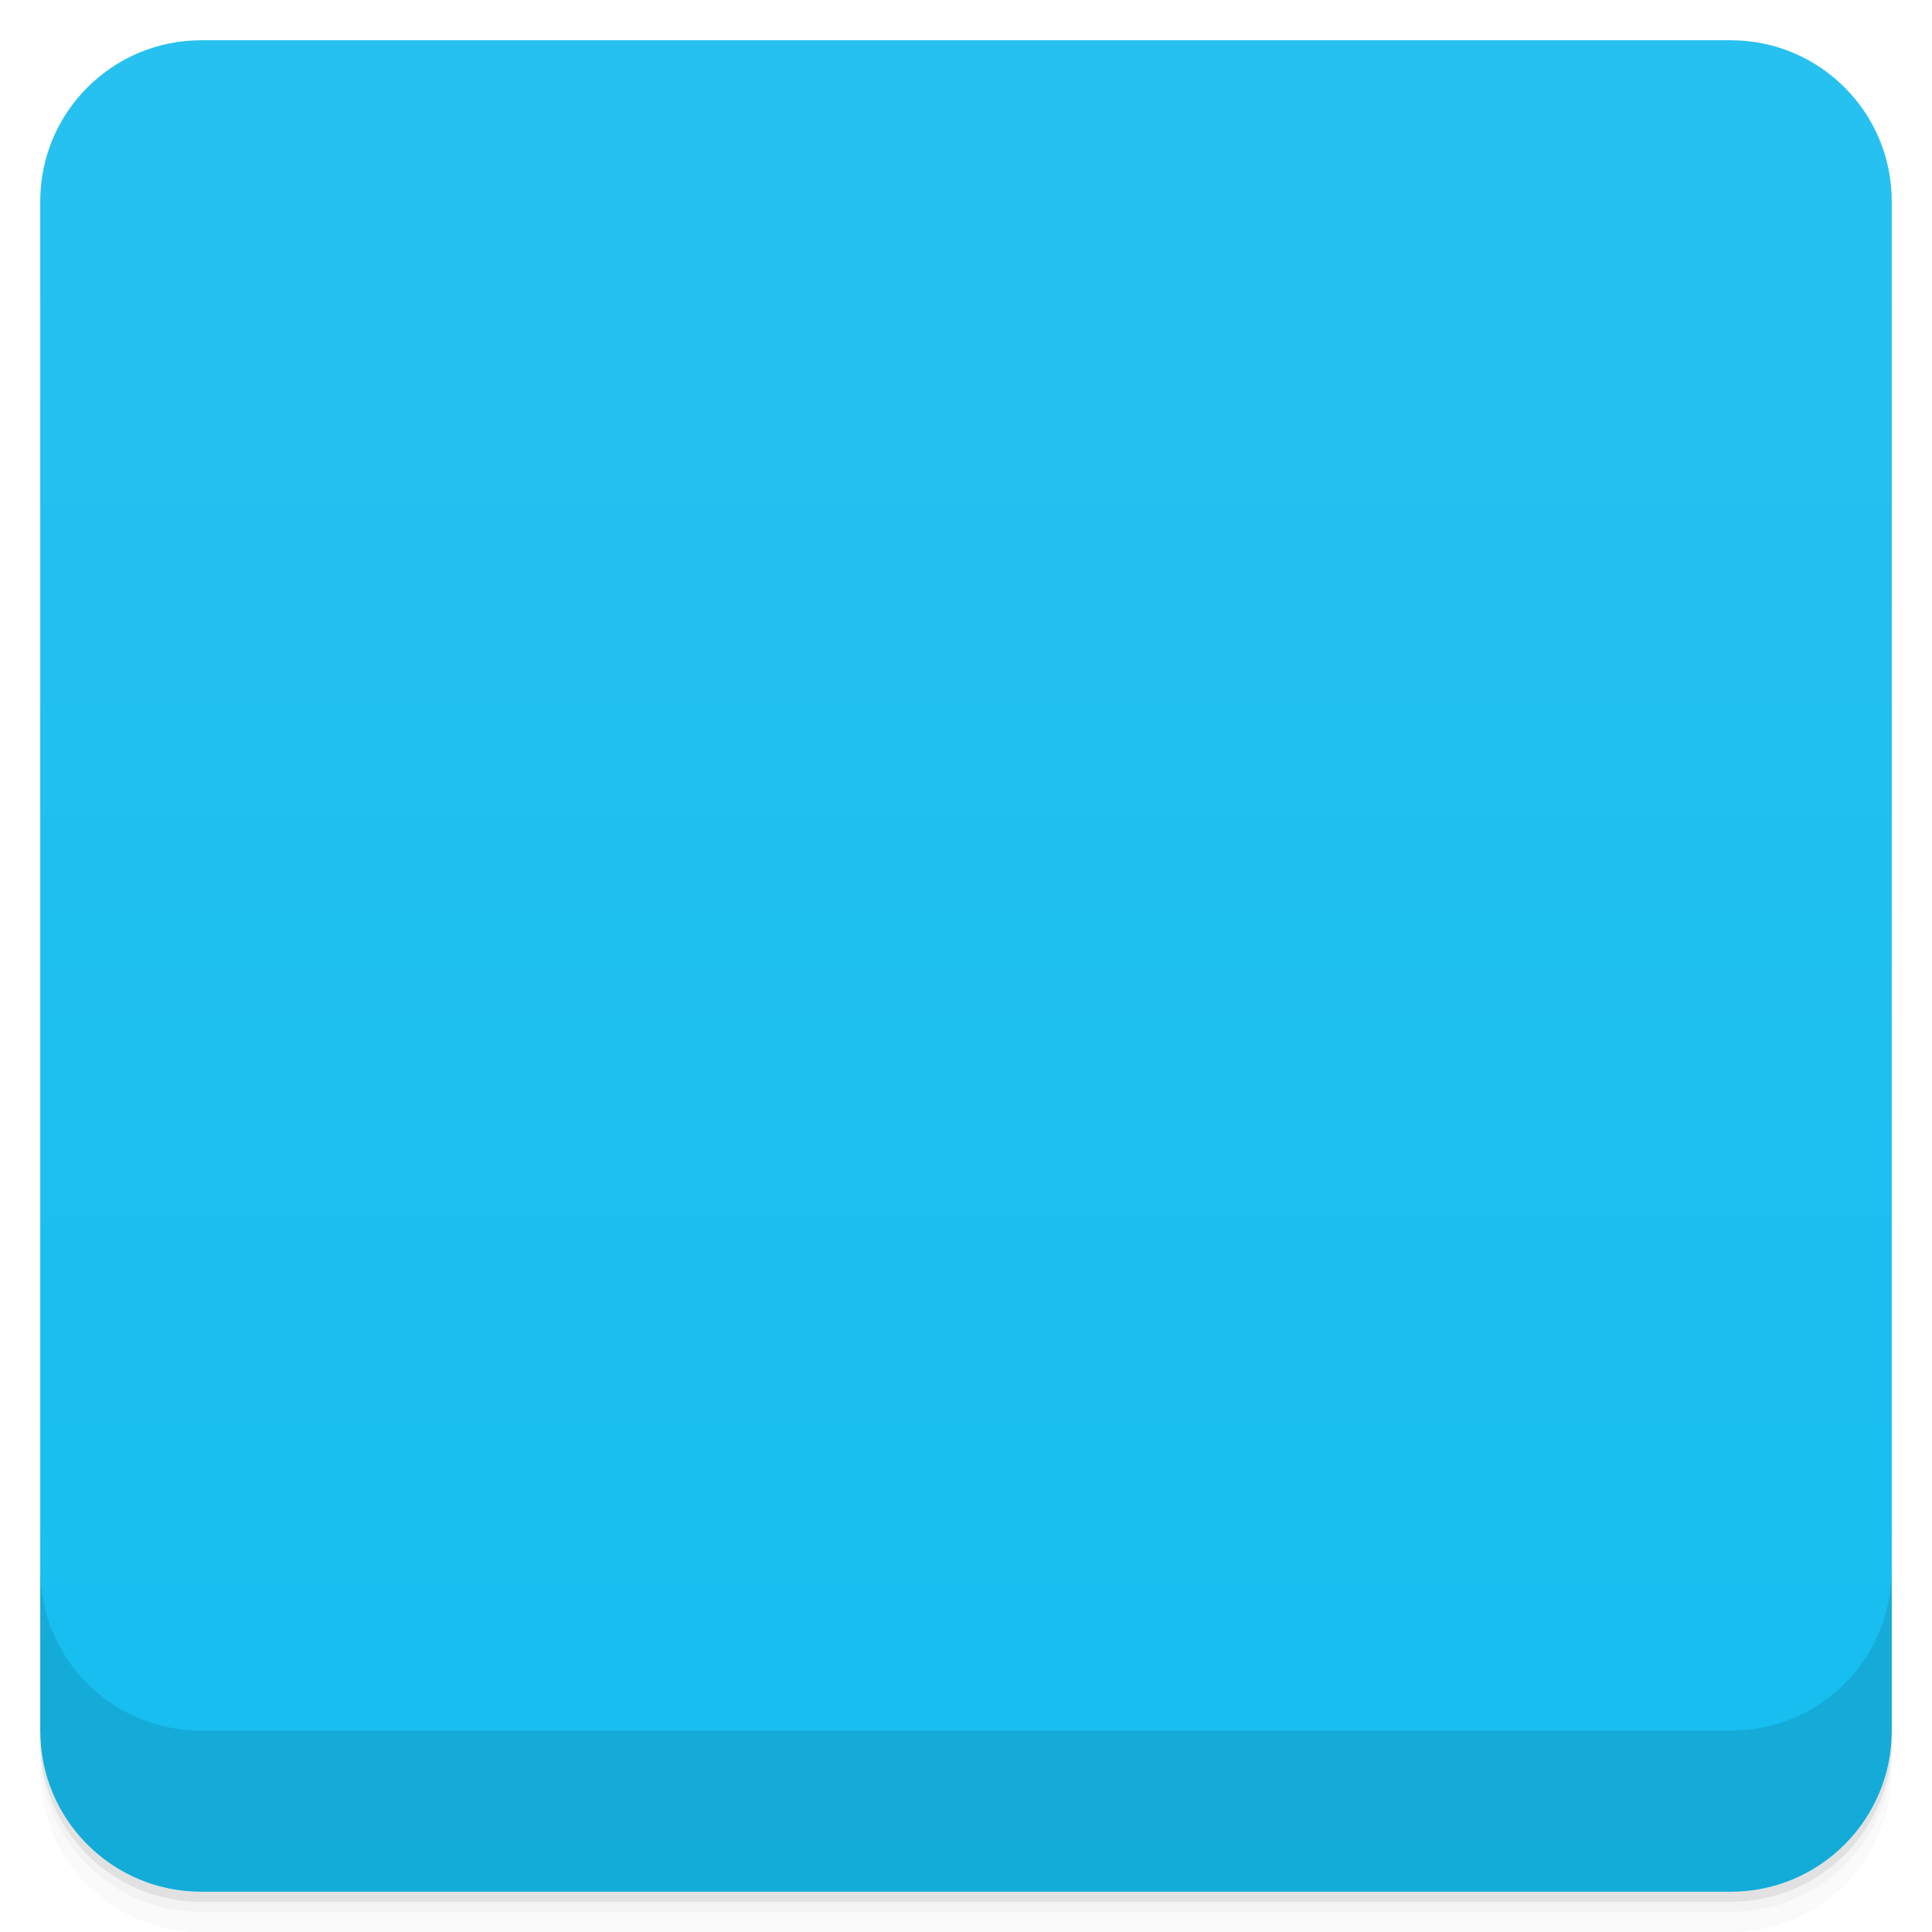
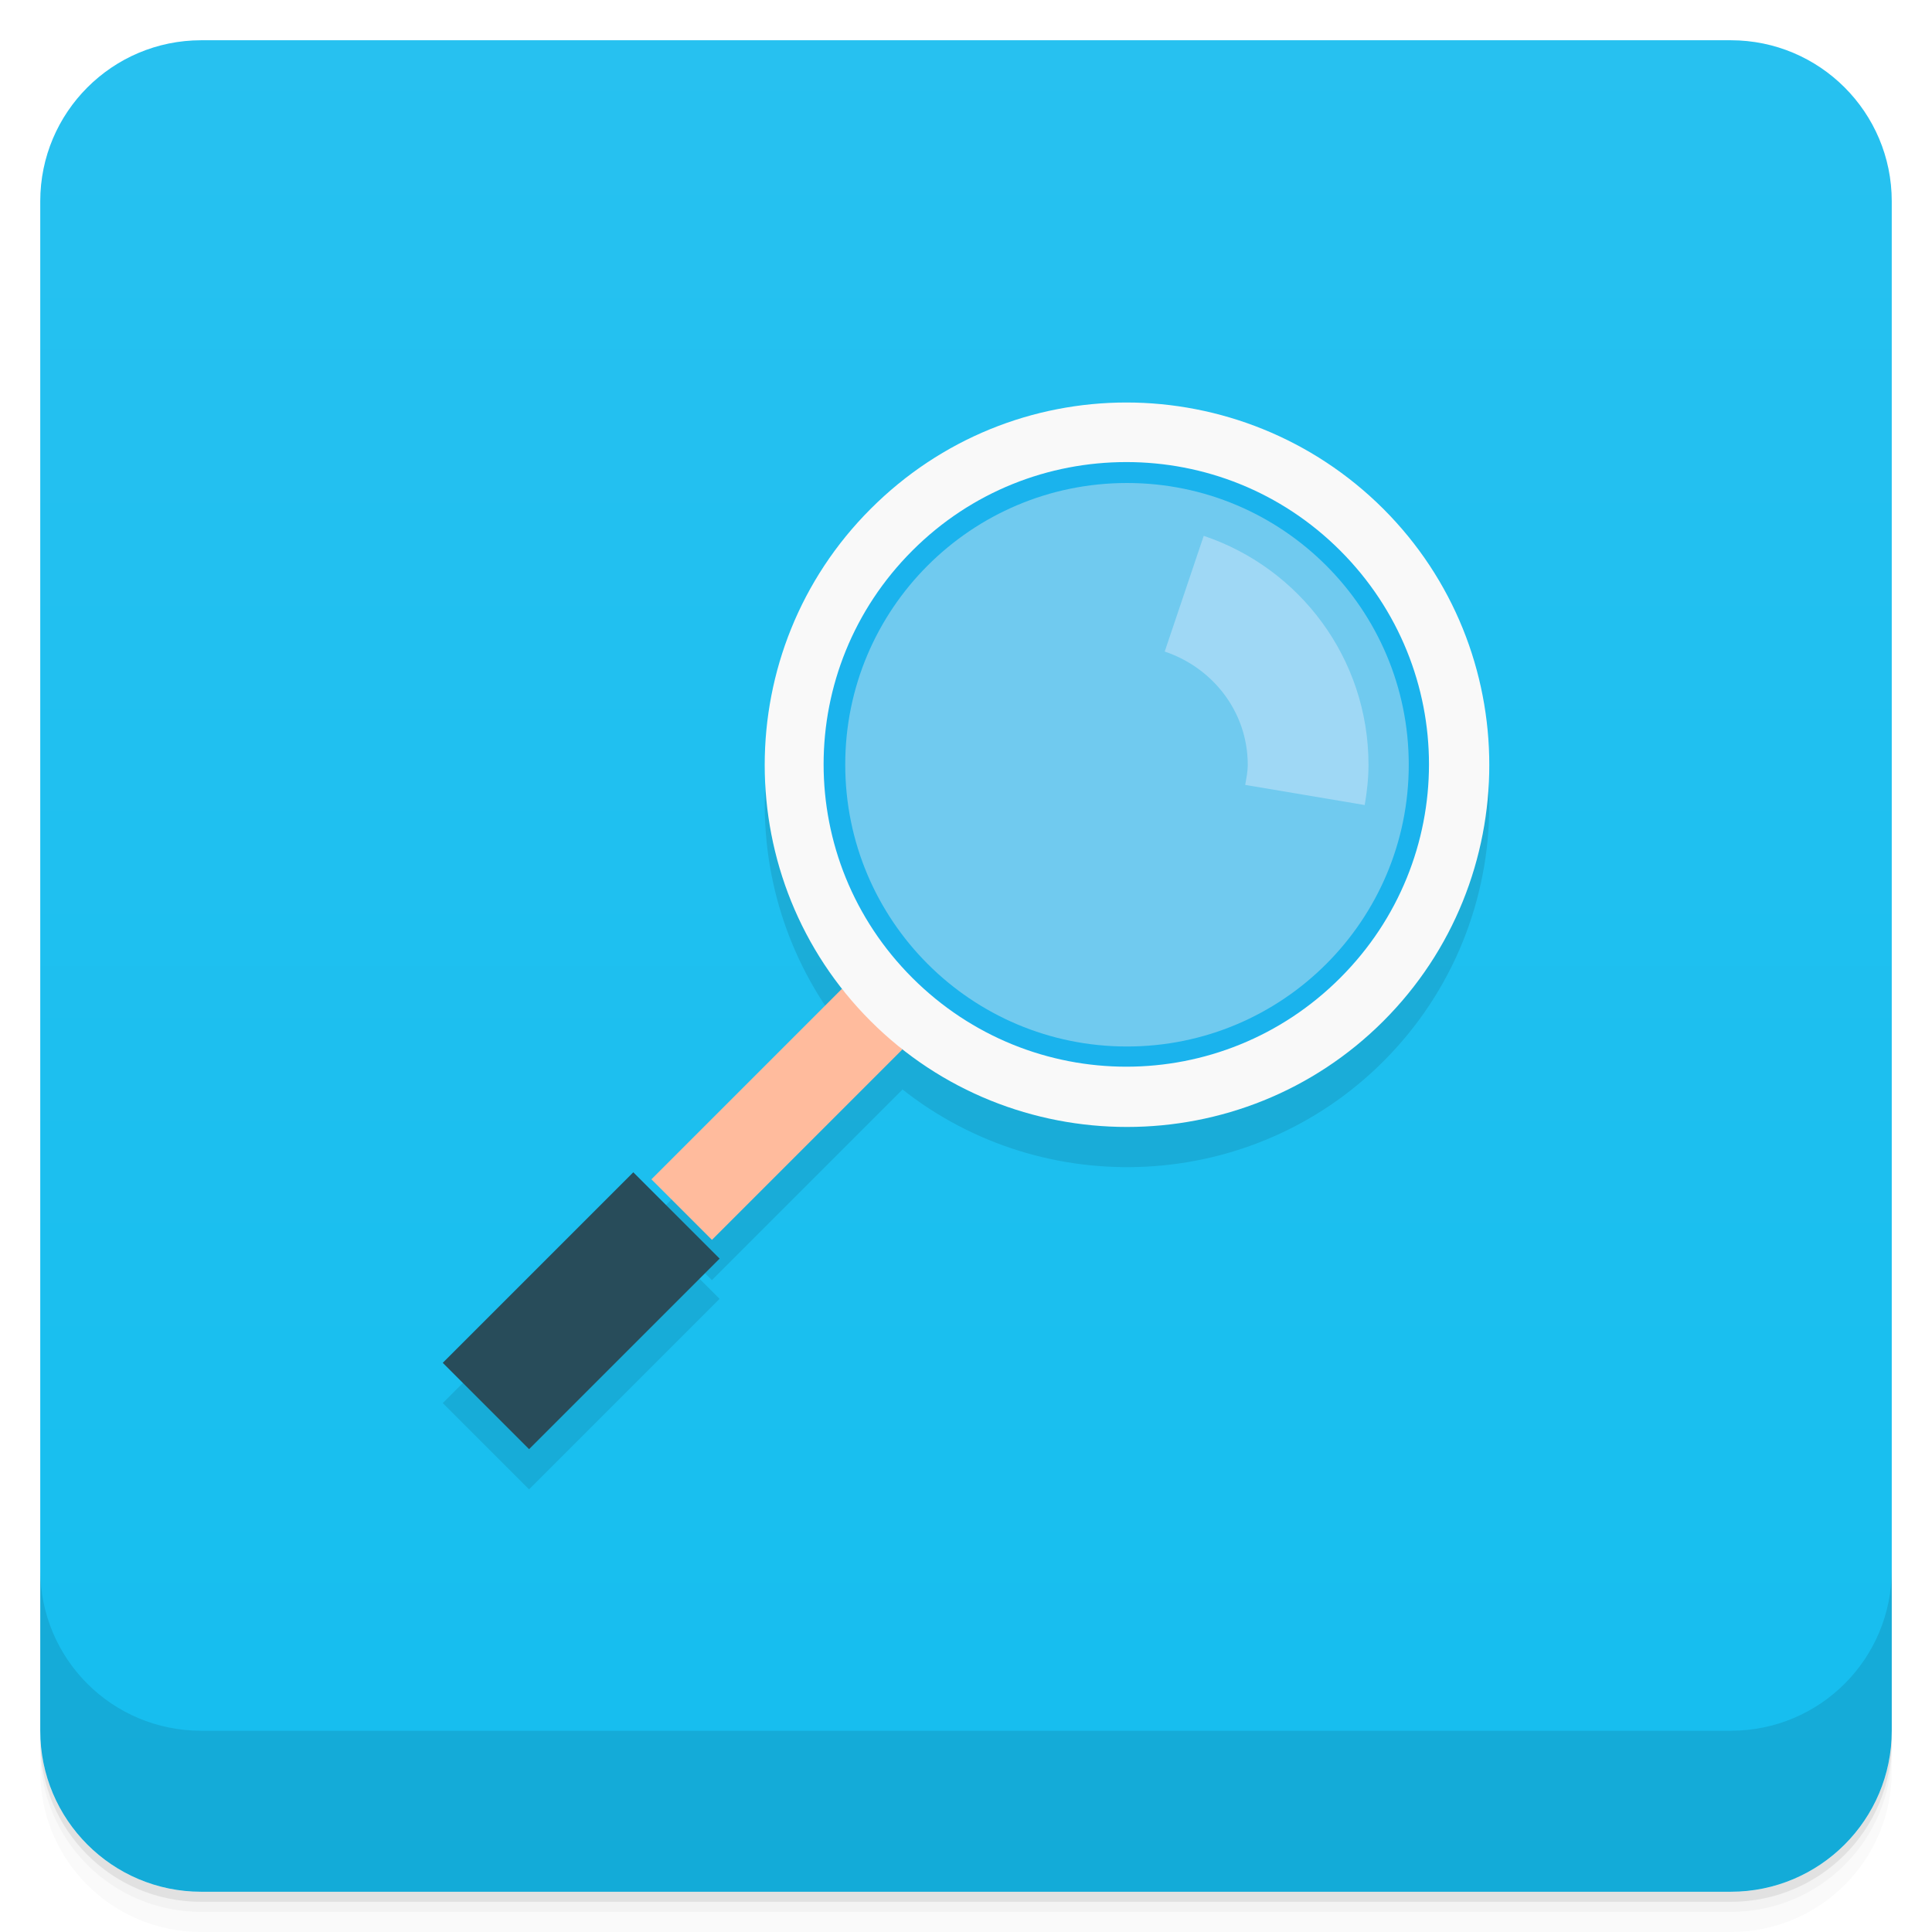
- <svg viewBox="0 0 48 48">
+ <svg xmlns="http://www.w3.org/2000/svg" version="1.1" viewBox="0 0 48 48">
  <defs>
-     <linearGradient id="linearGradient3764" x1="1" x2="47" gradientUnits="userSpaceOnUse" gradientTransform="translate(-48,0.00221467)">
-       <stop stop-color="#15beef" stop-opacity="1" />
-       <stop offset="1" stop-color="#27c1f0" stop-opacity="1" />
+     <linearGradient id="bg" x2="0" y1="1" y2="47" gradientUnits="userSpaceOnUse">
+       <stop style="stop-color:#27c1f0" offset="0" />
+       <stop style="stop-color:#15beef" offset="1" />
    </linearGradient>
-     <clipPath id="clipPath-555771012">
-       <g transform="translate(0,-1004.362)">
-         <rect rx="4" y="1005.36" x="1" height="46" width="46" fill="#1890d0" />
-       </g>
-     </clipPath>
-     <clipPath id="clipPath-569044400">
-       <g transform="translate(0,-1004.362)">
-         <rect rx="4" y="1005.36" x="1" height="46" width="46" fill="#1890d0" />
-       </g>
-     </clipPath>
  </defs>
-   <g>
-     <path d="m 1 43 l 0 0.25 c 0 2.216 1.784 4 4 4 l 38 0 c 2.216 0 4 -1.784 4 -4 l 0 -0.25 c 0 2.216 -1.784 4 -4 4 l -38 0 c -2.216 0 -4 -1.784 -4 -4 z m 0 0.5 l 0 0.5 c 0 2.216 1.784 4 4 4 l 38 0 c 2.216 0 4 -1.784 4 -4 l 0 -0.5 c 0 2.216 -1.784 4 -4 4 l -38 0 c -2.216 0 -4 -1.784 -4 -4 z" opacity="0.02" />
-     <path d="m 1 43.25 l 0 0.25 c 0 2.216 1.784 4 4 4 l 38 0 c 2.216 0 4 -1.784 4 -4 l 0 -0.25 c 0 2.216 -1.784 4 -4 4 l -38 0 c -2.216 0 -4 -1.784 -4 -4 z" opacity="0.05" />
-     <path d="m 1 43 l 0 0.25 c 0 2.216 1.784 4 4 4 l 38 0 c 2.216 0 4 -1.784 4 -4 l 0 -0.25 c 0 2.216 -1.784 4 -4 4 l -38 0 c -2.216 0 -4 -1.784 -4 -4 z" opacity="0.1" />
-   </g>
-   <g>
-     <rect width="46" height="46" x="-47" y="1" rx="4" transform="matrix(0,-1,1,0,0,0)" fill="url(#linearGradient3764)" fill-opacity="1" />
-   </g>
-   <g />
-   <g>
-     <g clip-path="url(#clipPath-555771012)">
-       <g opacity="0.1">
-         <g>
-           <path d="m 36.5 20 c 0 4.695 -3.805 8.5 -8.5 8.5 c -4.699 0 -8.504 -3.805 -8.5 -8.5 c -0.004 -4.691 3.801 -8.5 8.5 -8.5 c 4.695 0 8.5 3.809 8.5 8.5 m 0 0" stroke="none" fill-rule="nonzero" fill-opacity="1" fill="#000" />
-           <path d="m 27.988 11 c -2.313 0 -4.602 0.887 -6.355 2.641 c -3.512 3.508 -3.512 9.223 0 12.73 c 3.508 3.504 9.227 3.504 12.734 0 c 3.512 -3.508 3.512 -9.223 0 -12.73 c -1.758 -1.754 -4.078 -2.641 -6.383 -2.641 m 0 1.48 c 1.922 0 3.84 0.727 5.313 2.199 c 2.941 2.941 2.941 7.68 0 10.617 c -2.941 2.941 -7.684 2.941 -10.629 0 c -2.941 -2.938 -2.941 -7.676 0 -10.617 c 1.473 -1.473 3.391 -2.199 5.316 -2.199 m 0 0" stroke="none" fill-rule="nonzero" fill-opacity="1" fill="#000" />
-           <path d="m 17.879 32.27 l -2.145 -2.145 l -4.734 4.734 l 2.145 2.145 m 4.734 -4.734" stroke="none" fill-rule="nonzero" fill-opacity="1" fill="#000" />
-           <path d="m 22.422 27.07 l -1.504 -1.504 l -4.734 4.734 l 1.504 1.504 m 4.734 -4.734" stroke="none" fill-rule="nonzero" fill-opacity="1" fill="#000" />
-           <path d="m 35 20 c 0 3.867 -3.133 7 -7 7 c -3.871 0 -7 -3.133 -7 -7 c -0.004 -3.863 3.129 -7 7 -7 c 3.867 0 7 3.137 7 7 m 0 0" stroke="none" fill-rule="nonzero" fill-opacity="1" fill="#000" />
-           <path d="m 29.906 14.313 l -0.969 2.875 c 1.188 0.398 2.063 1.492 2.063 2.813 c 0 0.176 -0.035 0.332 -0.063 0.5 l 2.969 0.5 c 0.055 -0.324 0.094 -0.66 0.094 -1 c 0 -2.648 -1.715 -4.891 -4.094 -5.688 m 0 0" stroke="none" fill-rule="nonzero" fill-opacity="1" fill="#000" />
-         </g>
-       </g>
-     </g>
-   </g>
-   <g>
-     <g clip-path="url(#clipPath-569044400)">
-       <g transform="translate(0,-1)">
-         <g>
-           <path d="m 36.5 20 c 0 4.695 -3.805 8.5 -8.5 8.5 c -4.699 0 -8.504 -3.805 -8.5 -8.5 c -0.004 -4.691 3.801 -8.5 8.5 -8.5 c 4.695 0 8.5 3.809 8.5 8.5 m 0 0" fill="#1ab3ed" stroke="none" fill-rule="nonzero" fill-opacity="1" />
-           <path d="m 27.988 11 c -2.313 0 -4.602 0.887 -6.355 2.641 c -3.512 3.508 -3.512 9.223 0 12.73 c 3.508 3.504 9.227 3.504 12.734 0 c 3.512 -3.508 3.512 -9.223 0 -12.73 c -1.758 -1.754 -4.078 -2.641 -6.383 -2.641 m 0 1.48 c 1.922 0 3.84 0.727 5.313 2.199 c 2.941 2.941 2.941 7.68 0 10.617 c -2.941 2.941 -7.684 2.941 -10.629 0 c -2.941 -2.938 -2.941 -7.676 0 -10.617 c 1.473 -1.473 3.391 -2.199 5.316 -2.199 m 0 0" fill="#f9f9f9" stroke="none" fill-rule="nonzero" fill-opacity="1" />
-           <path d="m 17.879 32.27 l -2.145 -2.145 l -4.734 4.734 l 2.145 2.145 m 4.734 -4.734" fill="#284c5a" stroke="none" fill-rule="nonzero" fill-opacity="1" />
-           <path d="m 22.422 27.07 l -1.504 -1.504 l -4.734 4.734 l 1.504 1.504 m 4.734 -4.734" fill="#ffbb9d" stroke="none" fill-rule="nonzero" fill-opacity="1" />
-           <path d="m 35 20 c 0 3.867 -3.133 7 -7 7 c -3.871 0 -7 -3.133 -7 -7 c -0.004 -3.863 3.129 -7 7 -7 c 3.867 0 7 3.137 7 7 m 0 0" fill="#70caef" stroke="none" fill-rule="nonzero" fill-opacity="1" />
-           <path d="m 29.906 14.313 l -0.969 2.875 c 1.188 0.398 2.063 1.492 2.063 2.813 c 0 0.176 -0.035 0.332 -0.063 0.5 l 2.969 0.5 c 0.055 -0.324 0.094 -0.66 0.094 -1 c 0 -2.648 -1.715 -4.891 -4.094 -5.688 m 0 0" fill="#9fd8f5" stroke="none" fill-rule="nonzero" fill-opacity="1" />
-         </g>
-       </g>
-     </g>
-   </g>
-   <g>
-     <g transform="translate(0,-1004.362)">
-       <path d="m 1 1043.36 0 4 c 0 2.216 1.784 4 4 4 l 38 0 c 2.216 0 4 -1.784 4 -4 l 0 -4 c 0 2.216 -1.784 4 -4 4 l -38 0 c -2.216 0 -4 -1.784 -4 -4 z" opacity="0.1" />
-     </g>
-   </g>
+   <path d="m1 43v0.25c0 2.216 1.784 4 4 4h38c2.216 0 4-1.784 4-4v-0.25c0 2.216-1.784 4-4 4h-38c-2.216 0-4-1.784-4-4zm0 0.5v0.5c0 2.216 1.784 4 4 4h38c2.216 0 4-1.784 4-4v-0.5c0 2.216-1.784 4-4 4h-38c-2.216 0-4-1.784-4-4z" style="opacity:.02" />
+   <path d="m1 43.25v0.25c0 2.216 1.784 4 4 4h38c2.216 0 4-1.784 4-4v-0.25c0 2.216-1.784 4-4 4h-38c-2.216 0-4-1.784-4-4z" style="opacity:.05" />
+   <path d="m1 43v0.25c0 2.216 1.784 4 4 4h38c2.216 0 4-1.784 4-4v-0.25c0 2.216-1.784 4-4 4h-38c-2.216 0-4-1.784-4-4z" style="opacity:.1" />
+   <rect x="1" y="1" width="46" height="46" rx="4" style="fill:url(#bg)" />
+   <path d="m1 39v4c0 2.216 1.784 4 4 4h38c2.216 0 4-1.784 4-4v-4c0 2.216-1.784 4-4 4h-38c-2.216 0-4-1.784-4-4z" style="opacity:.1" />
+   <path d="m27.984 11c-2.312 9.98e-4 -4.6 0.888-6.352 2.641-3.264 3.26-3.49 8.424-0.688 11.953l-0.027-0.027-4.734 4.734 1.504 1.504 4.734-4.734-0.023-0.023c3.53 2.807 8.706 2.584 11.969-0.676 3.512-3.508 3.512-9.223 0-12.73-1.757-1.753-4.075-2.64-6.379-2.641h-4e-3zm0 1.48c1.922 0 3.84 0.727 5.312 2.199 2.941 2.941 2.941 7.68 0 10.617-2.941 2.941-7.684 2.941-10.629 0-2.941-2.938-2.941-7.676 0-10.617 1.473-1.473 3.391-2.199 5.316-2.199zm0.016 0.52c-3.871 0-7.004 3.137-7 7 0 3.867 3.129 7 7 7 3.867 0 7-3.133 7-7 0-3.863-3.133-7-7-7zm-12.266 17.125-4.734 4.734 2.144 2.144 4.734-4.734z" style="opacity:.1" />
+   <path d="m36.5 19c0 4.695-3.805 8.5-8.5 8.5-4.699 0-8.504-3.805-8.5-8.5-4e-3 -4.691 3.801-8.5 8.5-8.5 4.695 0 8.5 3.809 8.5 8.5" style="fill:#1ab3ed" />
+   <path d="m17.879 31.27-2.145-2.145-4.734 4.734 2.145 2.145m4.734-4.734" style="fill:#284c5a" />
+   <path d="m22.422 26.07-1.504-1.504-4.734 4.734 1.504 1.504m4.734-4.734" style="fill:#ffbb9d" />
+   <path d="m27.988 10c-2.313 0-4.602 0.887-6.355 2.641-3.512 3.508-3.512 9.223 0 12.73 3.508 3.504 9.227 3.504 12.734 0 3.512-3.508 3.512-9.223 0-12.73-1.758-1.754-4.078-2.641-6.383-2.641m0 1.48c1.922 0 3.84 0.727 5.313 2.199 2.941 2.941 2.941 7.68 0 10.617-2.941 2.941-7.684 2.941-10.629 0-2.941-2.938-2.941-7.676 0-10.617 1.473-1.473 3.391-2.199 5.316-2.199" style="fill:#f9f9f9" />
+   <path d="m35 19c0 3.867-3.133 7-7 7-3.871 0-7-3.133-7-7-4e-3 -3.863 3.129-7 7-7 3.867 0 7 3.137 7 7" style="fill:#70caef" />
+   <path d="m29.906 13.313-0.969 2.875c1.188 0.398 2.063 1.492 2.063 2.813 0 0.176-0.035 0.332-0.063 0.5l2.969 0.5c0.055-0.324 0.094-0.66 0.094-1 0-2.648-1.715-4.891-4.094-5.688" style="fill:#9fd8f5" />
</svg>
